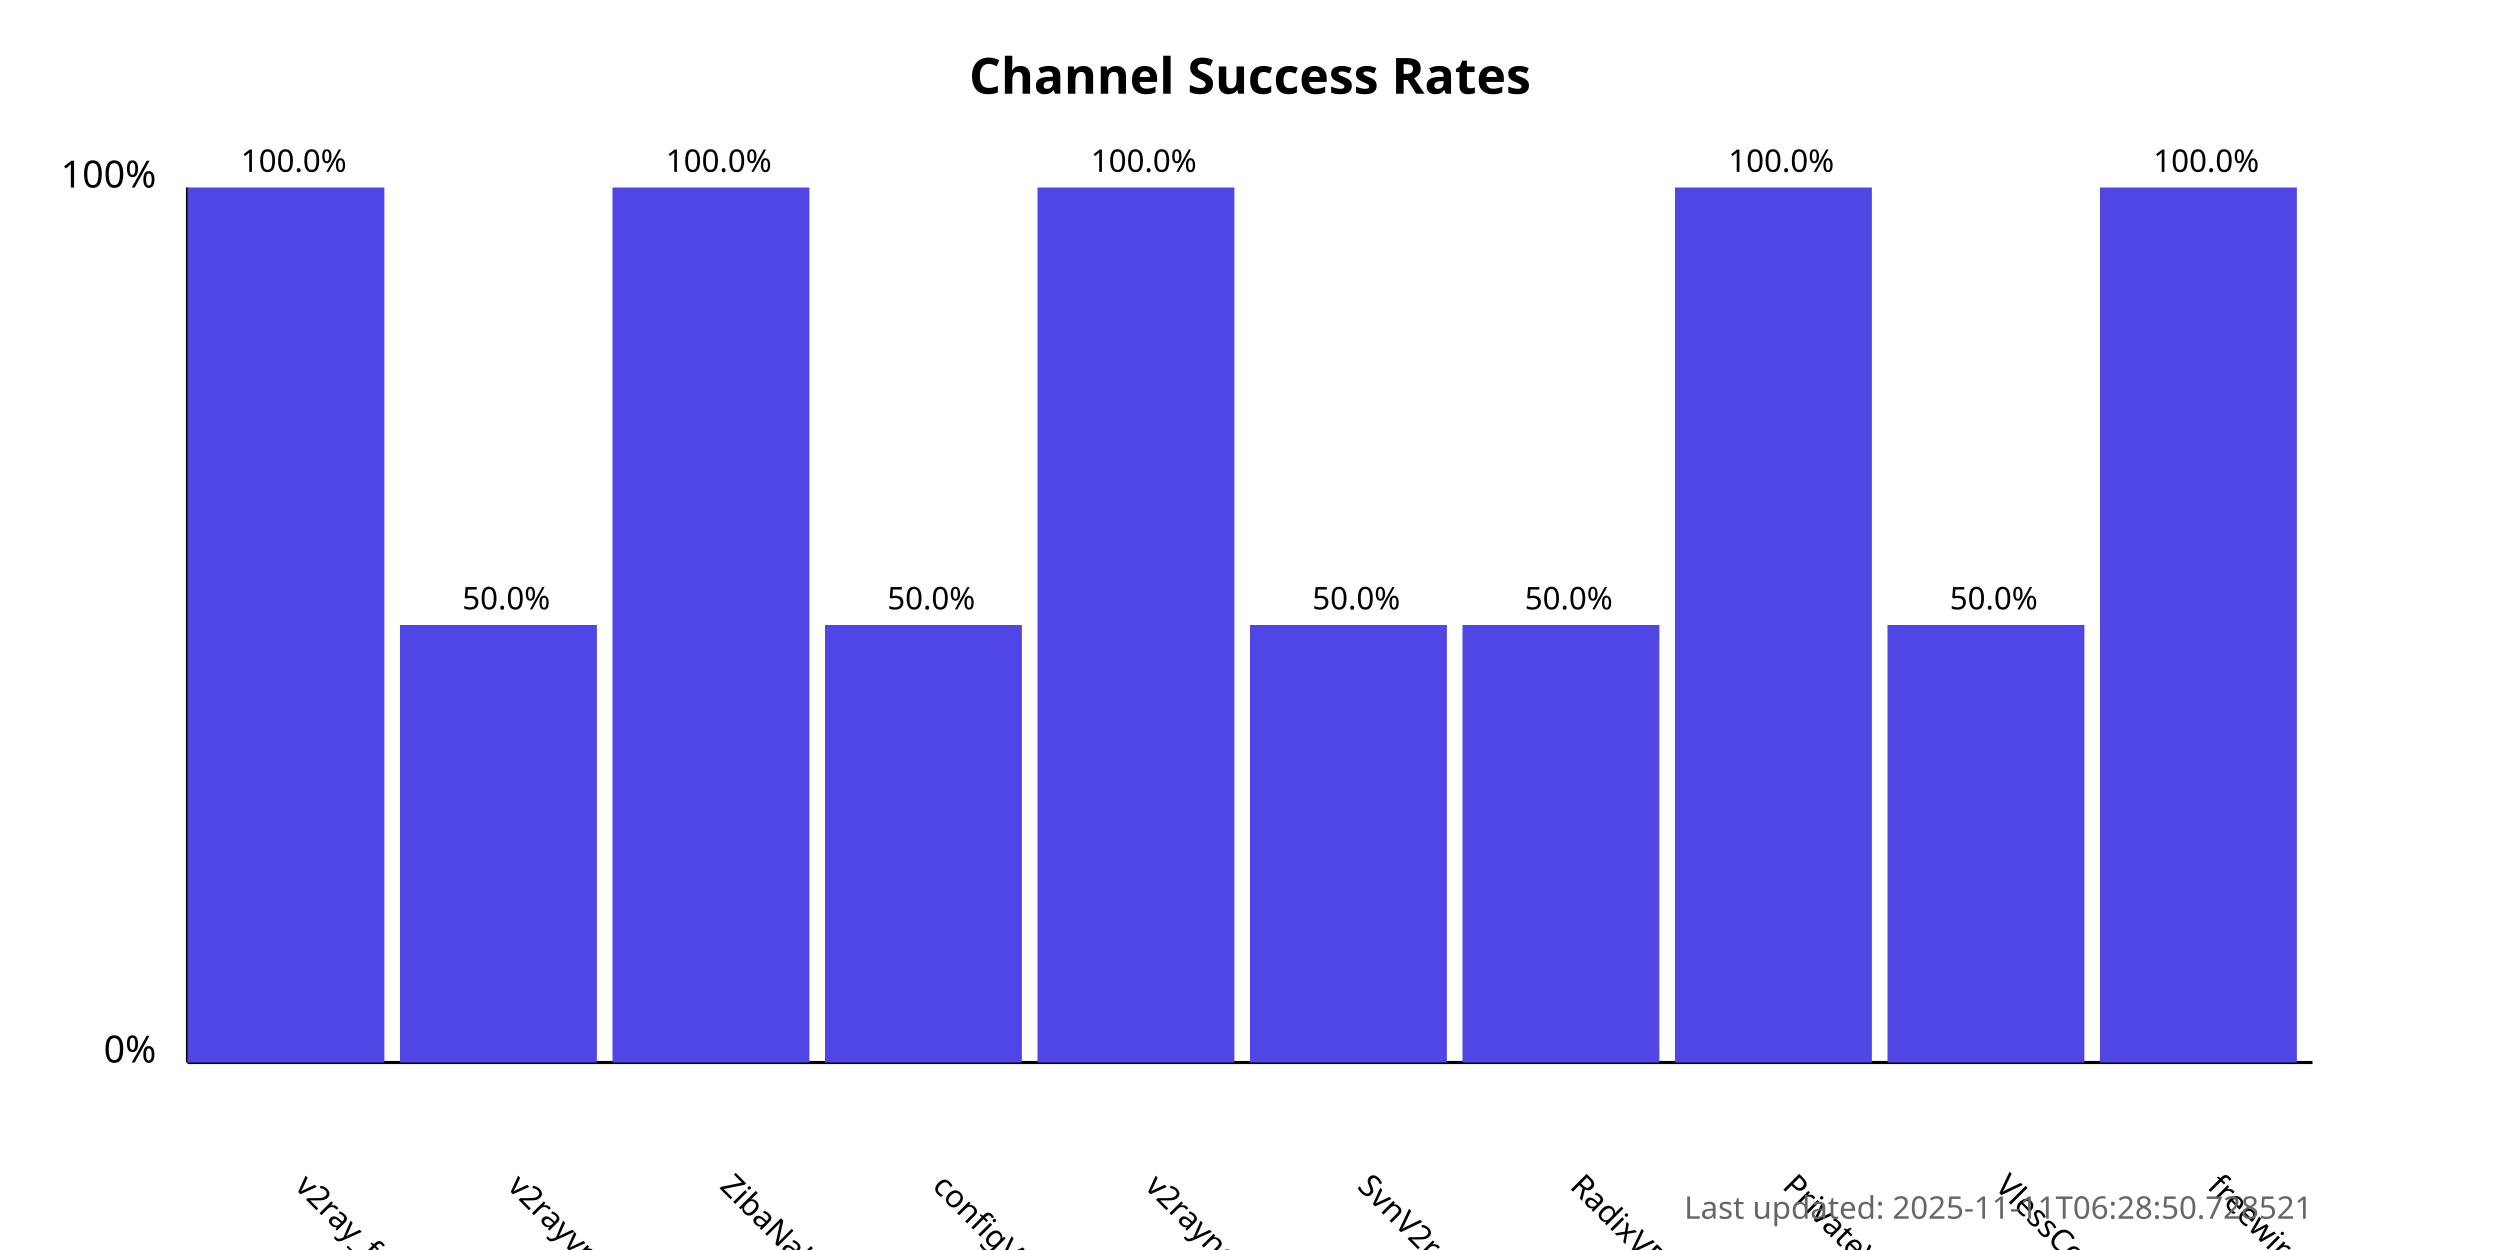
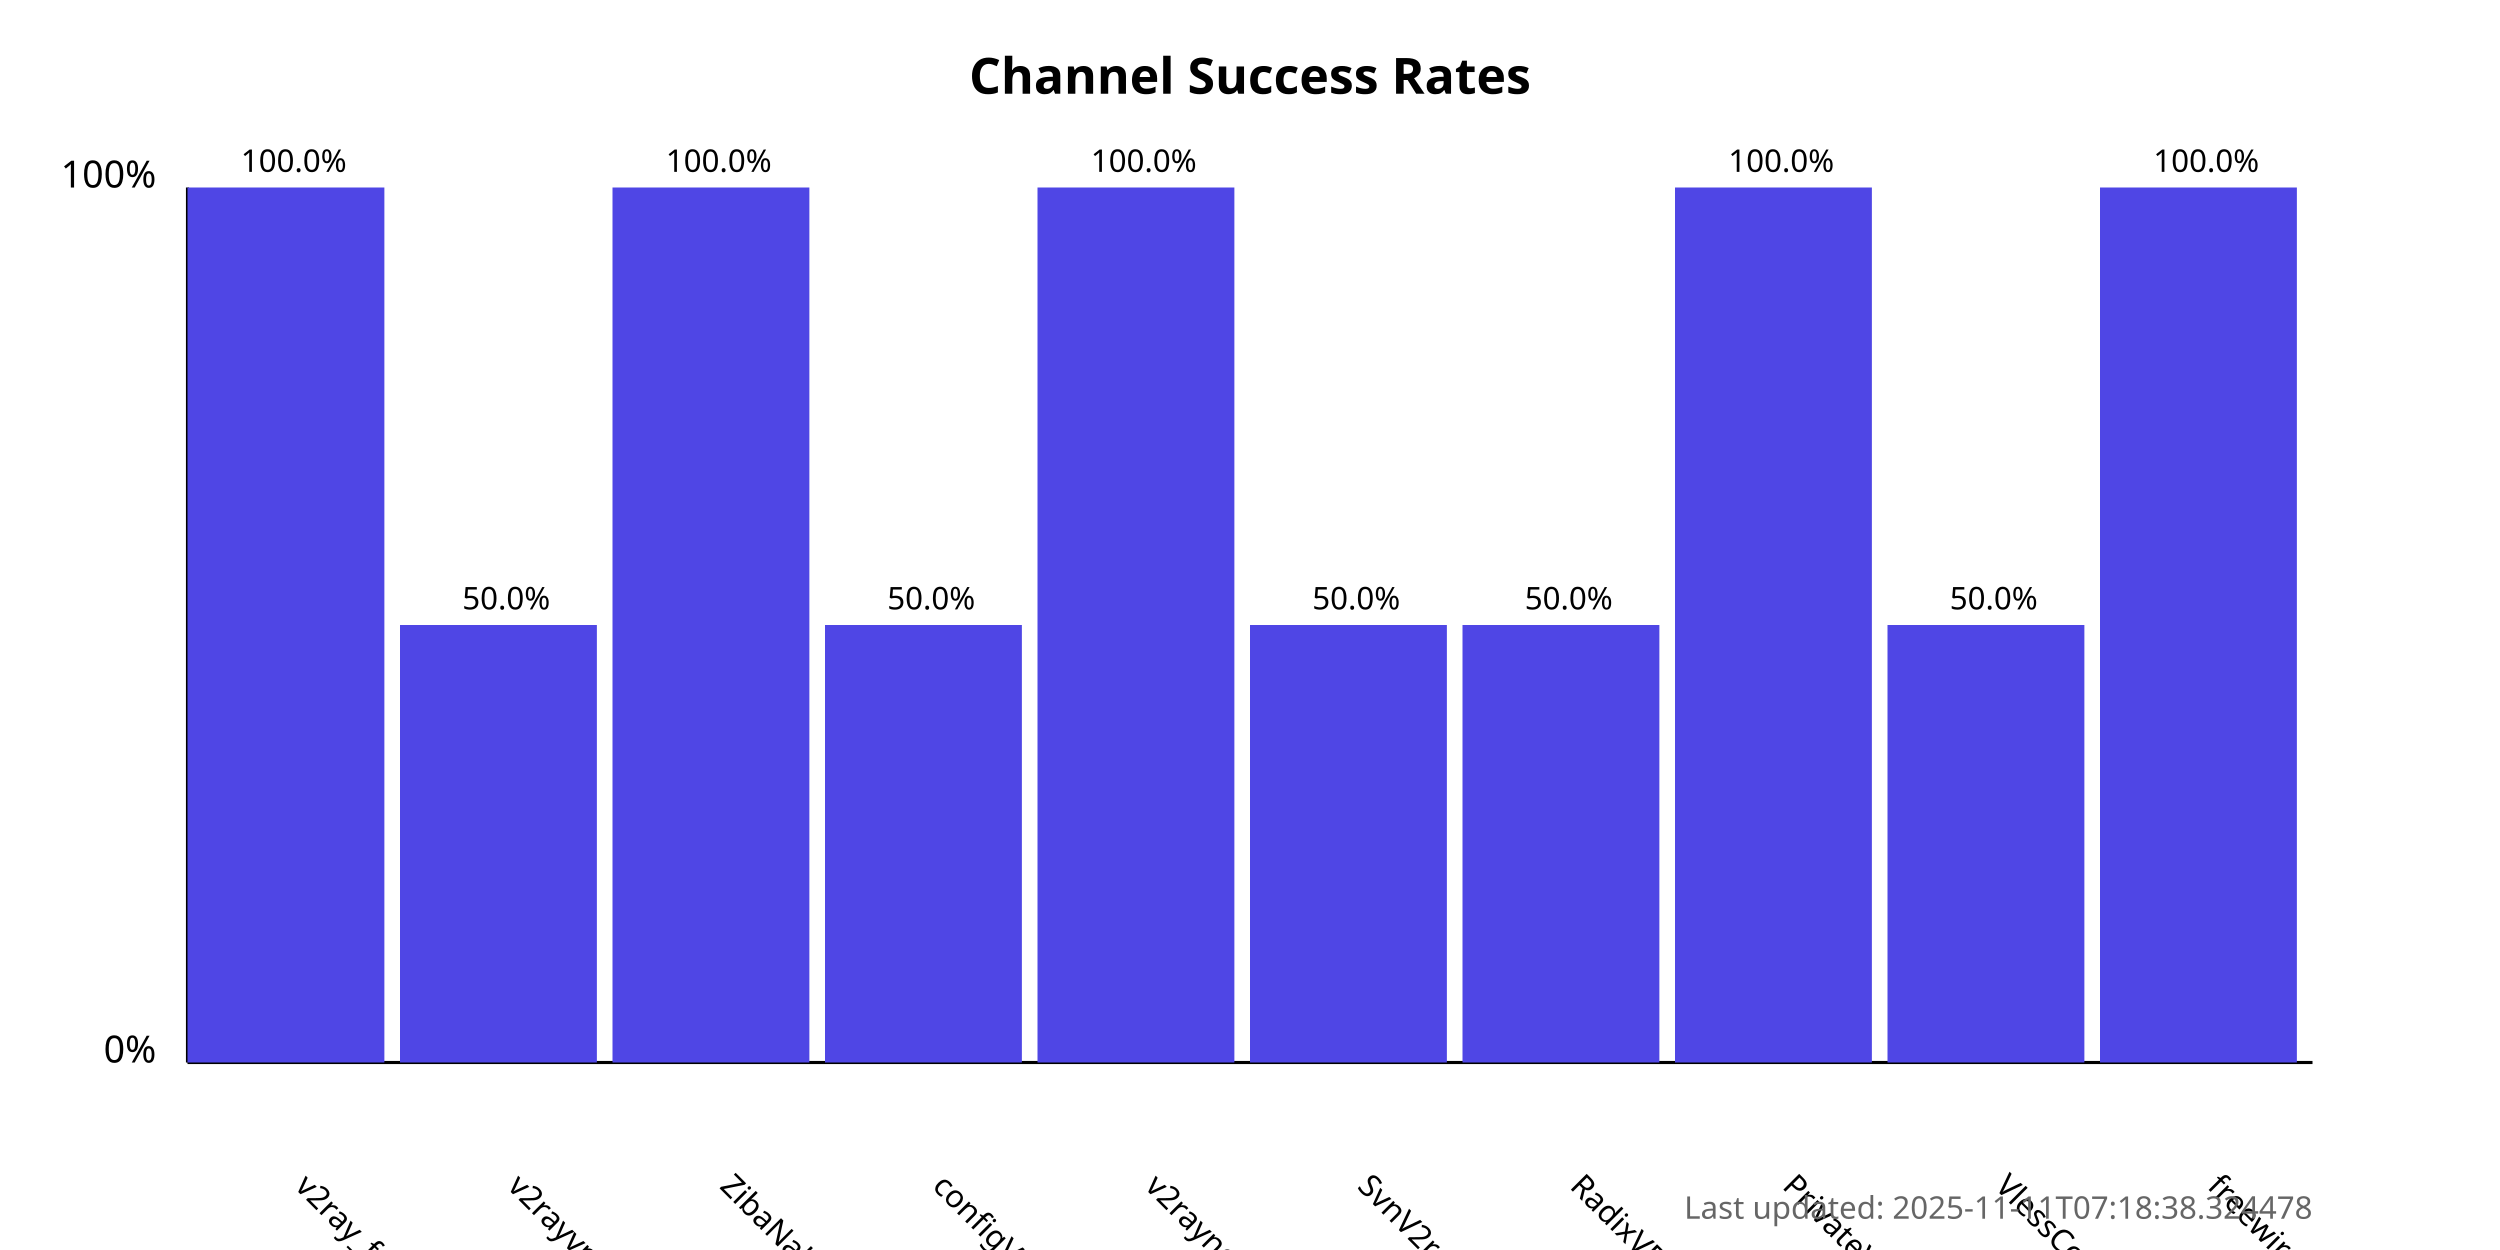
<svg xmlns="http://www.w3.org/2000/svg" width="800" height="400">
  <style>
            .chart-title { font: bold 16px sans-serif; }
            .axis-label { font: 12px sans-serif; }
            .tick-label { font: 10px sans-serif; }
            .bar { fill: #4f46e5; }
            .bar:hover { fill: #6366f1; }
            .timestamp { font: 10px sans-serif; fill: #666; }
        </style>
  <text x="400.0" y="30" text-anchor="middle" class="chart-title">
            Channel Success Rates
        </text>
  <line x1="60" y1="340" x2="60" y2="60" stroke="black" stroke-width="1" />
  <line x1="60" y1="340" x2="740" y2="340" stroke="black" stroke-width="1" />
  <text x="50" y="340" text-anchor="end" class="axis-label">0%</text>
  <text x="50" y="60" text-anchor="end" class="axis-label">100%</text>
  <g>
    <rect x="60" y="60.0" width="63.0" height="280.0" class="bar" />
    <text x="94.0" y="380" transform="rotate(45, 94.0, 380)" text-anchor="start" class="tick-label">
                v2ray_free_conf
            </text>
    <text x="94.0" y="55.0" text-anchor="middle" class="tick-label">
                100.0%
            </text>
  </g>
  <g>
    <rect x="128.0" y="200.0" width="63.0" height="140.0" class="bar" />
    <text x="162.0" y="380" transform="rotate(45, 162.0, 380)" text-anchor="start" class="tick-label">
                v2rayvpno
            </text>
    <text x="162.0" y="195.0" text-anchor="middle" class="tick-label">
                50.0%
            </text>
  </g>
  <g>
    <rect x="196.0" y="60.0" width="63.0" height="280.0" class="bar" />
    <text x="230.0" y="380" transform="rotate(45, 230.0, 380)" text-anchor="start" class="tick-label">
                ZibaNabz
            </text>
    <text x="230.0" y="55.0" text-anchor="middle" class="tick-label">
                100.0%
            </text>
  </g>
  <g>
    <rect x="264.0" y="200.0" width="63.0" height="140.0" class="bar" />
    <text x="298.0" y="380" transform="rotate(45, 298.0, 380)" text-anchor="start" class="tick-label">
                configV2rayForFree
            </text>
    <text x="298.0" y="195.0" text-anchor="middle" class="tick-label">
                50.0%
            </text>
  </g>
  <g>
    <rect x="332.0" y="60.0" width="63.0" height="280.0" class="bar" />
    <text x="366.0" y="380" transform="rotate(45, 366.0, 380)" text-anchor="start" class="tick-label">
                v2rayngvpn
            </text>
    <text x="366.0" y="55.0" text-anchor="middle" class="tick-label">
                100.0%
            </text>
  </g>
  <g>
    <rect x="400.0" y="200.0" width="63.0" height="140.0" class="bar" />
    <text x="434.0" y="380" transform="rotate(45, 434.0, 380)" text-anchor="start" class="tick-label">
                SvnV2ray
            </text>
    <text x="434.0" y="195.0" text-anchor="middle" class="tick-label">
                50.0%
            </text>
  </g>
  <g>
    <rect x="468.0" y="200.0" width="63.0" height="140.0" class="bar" />
    <text x="502.0" y="380" transform="rotate(45, 502.0, 380)" text-anchor="start" class="tick-label">
                RadixVPN
            </text>
    <text x="502.0" y="195.0" text-anchor="middle" class="tick-label">
                50.0%
            </text>
  </g>
  <g>
    <rect x="536.0" y="60.0" width="63.0" height="280.0" class="bar" />
    <text x="570.0" y="380" transform="rotate(45, 570.0, 380)" text-anchor="start" class="tick-label">
                PrivateVPNs
            </text>
    <text x="570.0" y="55.0" text-anchor="middle" class="tick-label">
                100.0%
            </text>
  </g>
  <g>
    <rect x="604.0" y="200.0" width="63.0" height="140.0" class="bar" />
    <text x="638.0" y="380" transform="rotate(45, 638.0, 380)" text-anchor="start" class="tick-label">
                VlessConfig
            </text>
    <text x="638.0" y="195.0" text-anchor="middle" class="tick-label">
                50.0%
            </text>
  </g>
  <g>
    <rect x="672.0" y="60.0" width="63.0" height="280.0" class="bar" />
    <text x="706.0" y="380" transform="rotate(45, 706.0, 380)" text-anchor="start" class="tick-label">
                freewireguard
            </text>
    <text x="706.0" y="55.0" text-anchor="middle" class="tick-label">
                100.0%
            </text>
  </g>
  <text x="740" y="390" text-anchor="end" class="timestamp">
-             Last updated: 2025-11-11T06:28:50.728521
+             Last updated: 2025-11-11T07:18:38.324478
        </text>
</svg>
